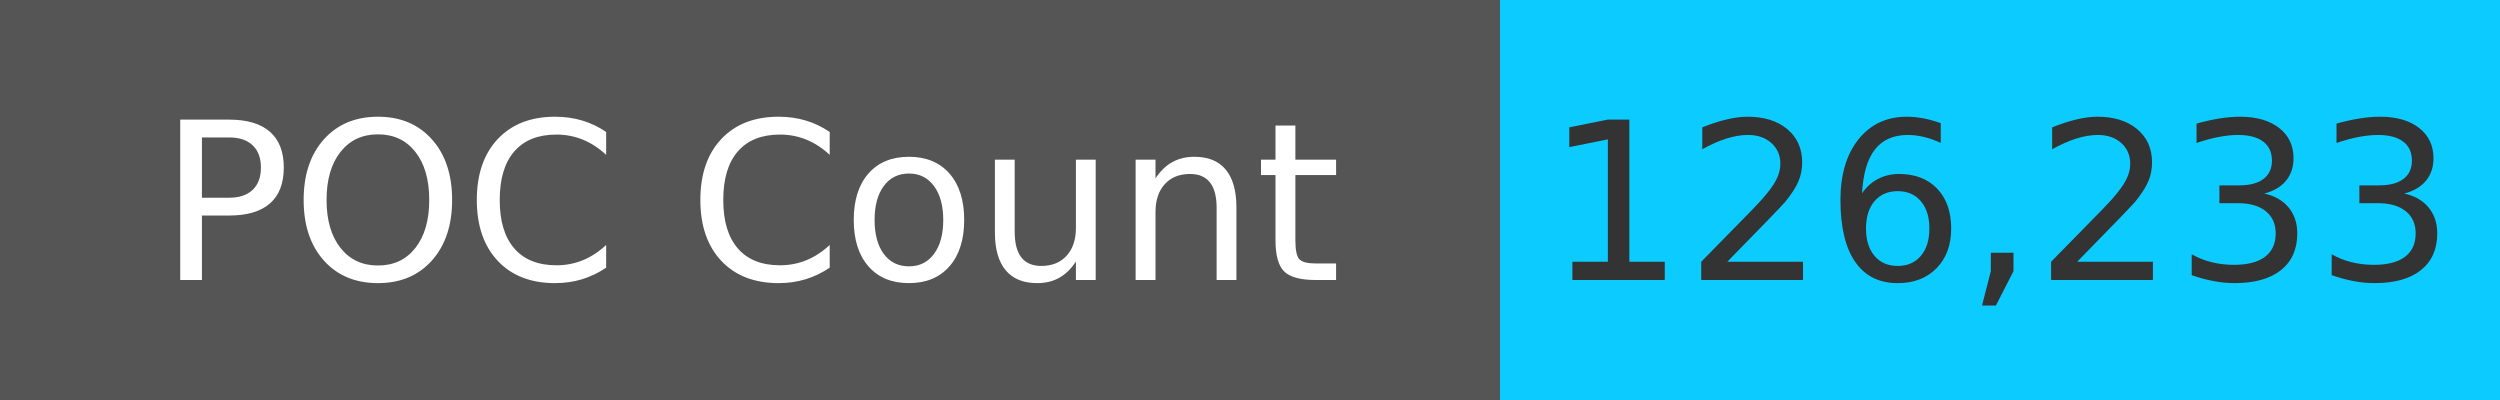
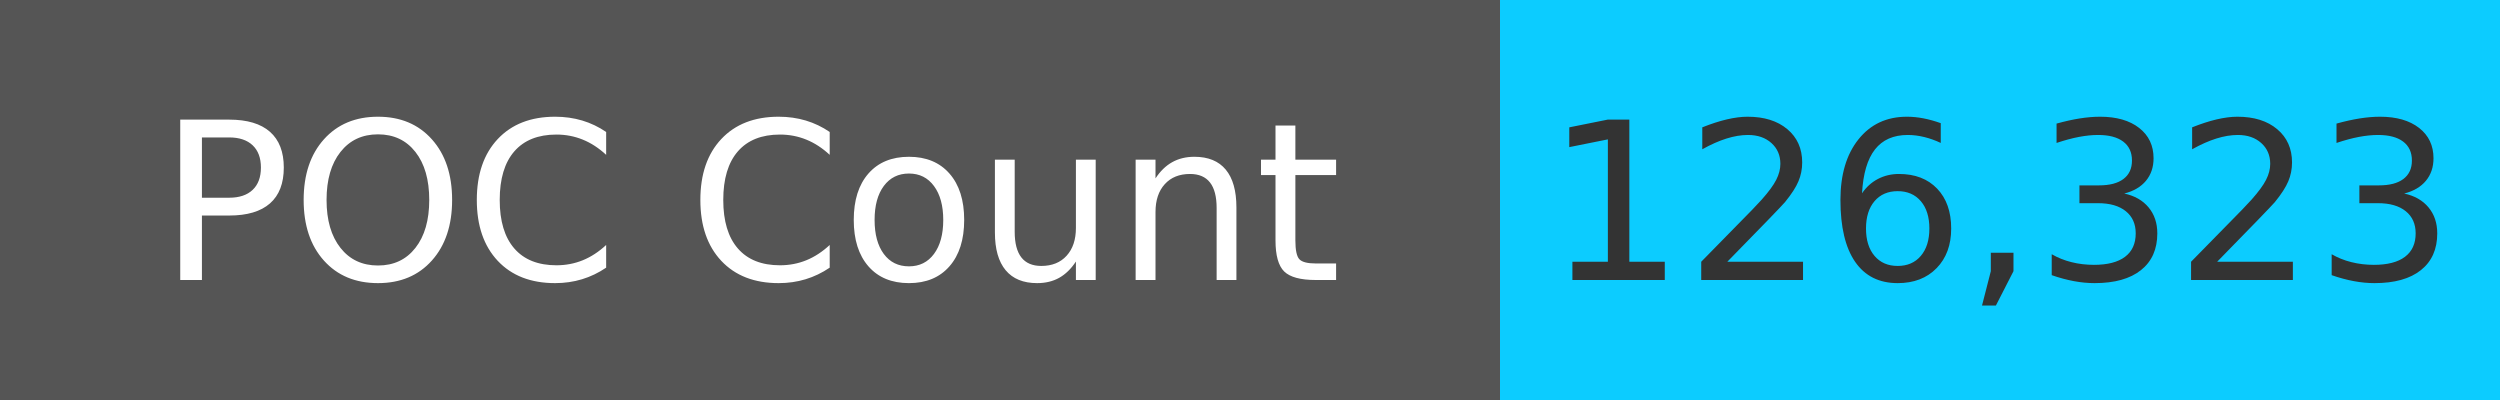
<svg xmlns="http://www.w3.org/2000/svg" width="125" height="20" role="img">
  <linearGradient id="s" x2="0" y2="100%">
    <stop offset="0" stop-color="#bbb" stop-opacity=".1" />
    <stop offset="1" stop-opacity=".1" />
  </linearGradient>
  <g>
    <rect width="75" height="20" fill="#555" />
    <rect x="75" width="267" height="20" fill="#0cccff" />
  </g>
  <g fill="#fff" text-anchor="middle" font-family="Verdana,Geneva,DejaVu Sans,sans-serif" text-rendering="geometricPrecision" font-size="110">
    <text x="375" y="140" transform="scale(.1)" fill="#fff">
            POC Count
        </text>
    <text x="1000" y="140" transform="scale(.1)" fill="#333">
-             126,233
+             126,323
        </text>
  </g>
</svg>
